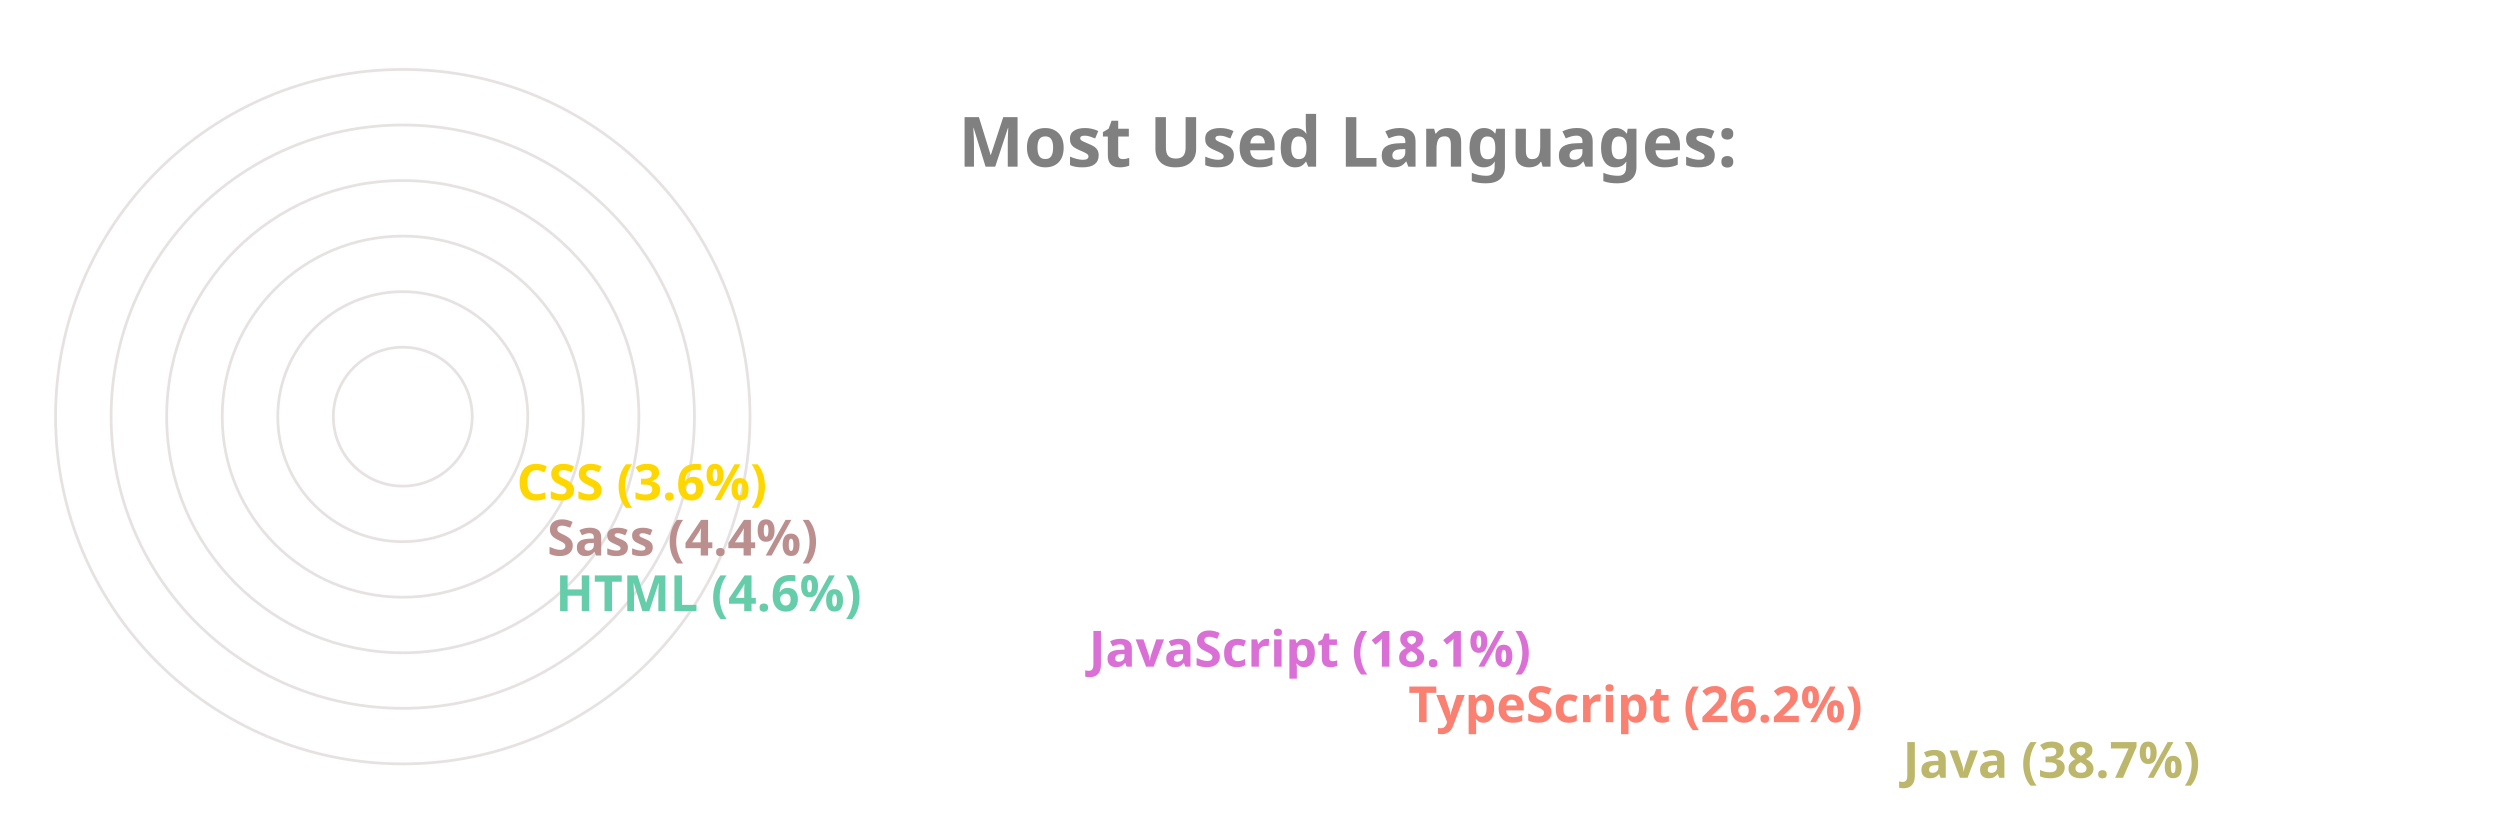
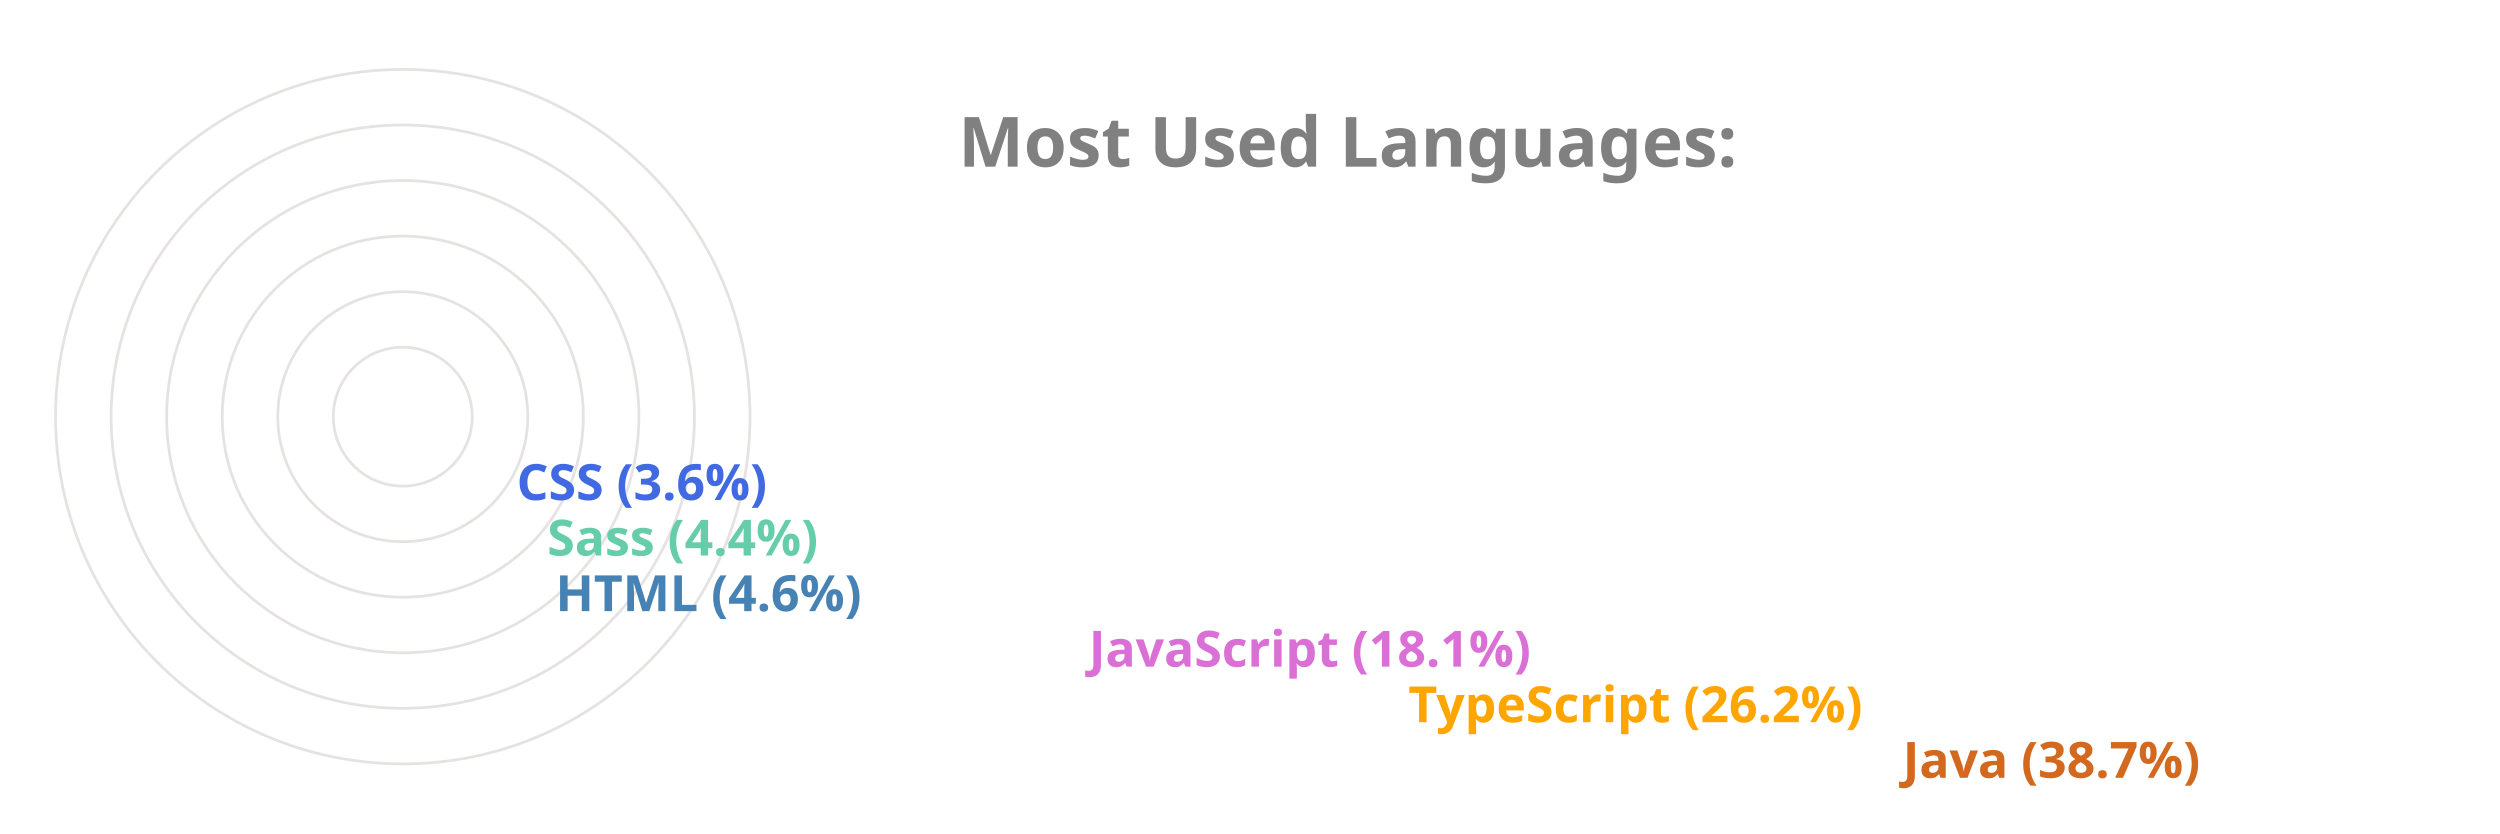
<svg xmlns="http://www.w3.org/2000/svg" viewBox="0 0 650 300" height="200px" width="600px">
  <style>
		.label {
			font: bold 25px sans-serif;
			color: #404040;
			-webkit-text-stroke: 1px white;
	  	}
		.name {
			font: bold 18px sans-serif;
			color: #404040;
	  	}

		.line {
			stroke-dasharray: 1000;
			stroke-dashoffset: 1000;
			animation: dash 3.5s ease-in-out forwards;	
			animation-iteration-count: infinite;
			animation-direction: alternate-reverse;
		}

		.path {
			stroke-dasharray: 1000;
			stroke-dashoffset: 1000;
			animation: dash 3.5s ease-in-out forwards;	
			animation-iteration-count: infinite;
			animation-direction: alternate-reverse;
		}
		  
		@keyframes dash {
			to {
				stroke-dashoffset: 0;
			}
		}

	</style>
  <g stroke="#E6E2E1" fill="none" stroke-width="1">
    <circle cx="20" cy="150" r="125" />
    <circle cx="20" cy="150" r="105" />
    <circle cx="20" cy="150" r="85" />
    <circle cx="20" cy="150" r="65" />
    <circle cx="20" cy="150" r="45" />
    <circle cx="20" cy="150" r="25" />
  </g>
  <g fill="none" stroke-width="20" class="line">
-     <line x2="550" y2="275" x1="20" y1="275" stroke="DarkKhaki" />
-     <line x2="372" y2="255" x1="20" y1="255" stroke="Salmon" />
+     <line x2="550" y2="275" x1="20" y1="275" stroke="Chocolate" />
+     <line x2="372" y2="255" x1="20" y1="255" stroke="Orange" />
    <line x2="257" y2="235" x1="20" y1="235" stroke="Orchid" />
-     <line x2="65" y2="215" x1="20" y1="215" stroke="MediumAquaMarine" />
-     <line x2="62" y2="195" x1="20" y1="195" stroke="RosyBrown" />
-     <line x2="51" y2="175" x1="20" y1="175" stroke="Gold" />
+     <line x2="65" y2="215" x1="20" y1="215" stroke="SteelBlue" />
+     <line x2="62" y2="195" x1="20" y1="195" stroke="MediumAquaMarine" />
+     <line x2="51" y2="175" x1="20" y1="175" stroke="RoyalBlue" />
  </g>
  <g fill="none" stroke-width="20" stroke-linecap="round" class="path">
-     <path d="M 20 275 A 125 125 45 0 1 -77 71" stroke="DarkKhaki" />
-     <path d="M 20 255 A 105 105 45 0 1 -74 103" stroke="Salmon" />
+     <path d="M 20 275 A 125 125 45 0 1 -77 71" stroke="Chocolate" />
+     <path d="M 20 255 A 105 105 45 0 1 -74 103" stroke="Orange" />
    <path d="M 20 235 A 85 85 45 0 1 -60 123" stroke="Orchid" />
-     <path d="M 20 215 A 65 65 45 0 1 -44 144" stroke="MediumAquaMarine" />
-     <path d="M 20 195 A 45 45 45 0 1 -24 146" stroke="RosyBrown" />
-     <path d="M 20 175 A 25 25 45 0 1 -4 148" stroke="Gold" />
+     <path d="M 20 215 A 65 65 45 0 1 -44 144" stroke="SteelBlue" />
+     <path d="M 20 195 A 45 45 45 0 1 -24 146" stroke="MediumAquaMarine" />
+     <path d="M 20 175 A 25 25 45 0 1 -4 148" stroke="RoyalBlue" />
  </g>
  <g class="name">
-     <text x="560" y="280" fill="DarkKhaki">Java (38.7%)</text>
-     <text x="382" y="260" fill="Salmon">TypeScript (26.2%)</text>
+     <text x="560" y="280" fill="Chocolate">Java (38.7%)</text>
+     <text x="382" y="260" fill="Orange">TypeScript (26.2%)</text>
    <text x="267" y="240" fill="Orchid">JavaScript (18.1%)</text>
-     <text x="75" y="220" fill="MediumAquaMarine">HTML (4.6%)</text>
-     <text x="72" y="200" fill="RosyBrown">Sass (4.4%)</text>
-     <text x="61" y="180" fill="Gold">CSS (3.6%)</text>
+     <text x="75" y="220" fill="SteelBlue">HTML (4.6%)</text>
+     <text x="72" y="200" fill="MediumAquaMarine">Sass (4.4%)</text>
+     <text x="61" y="180" fill="RoyalBlue">CSS (3.6%)</text>
  </g>
  <g class="label">
    <text x="220" y="60" fill="grey">Most Used Languages:</text>
  </g>
</svg>
